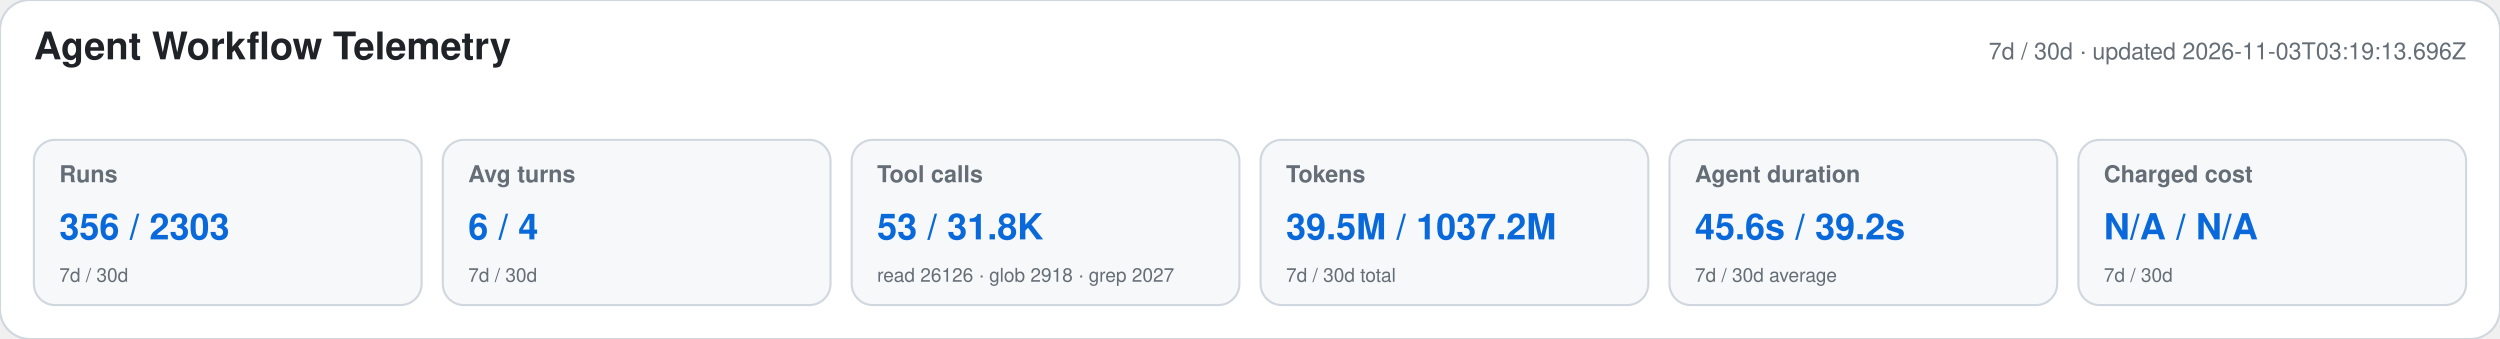
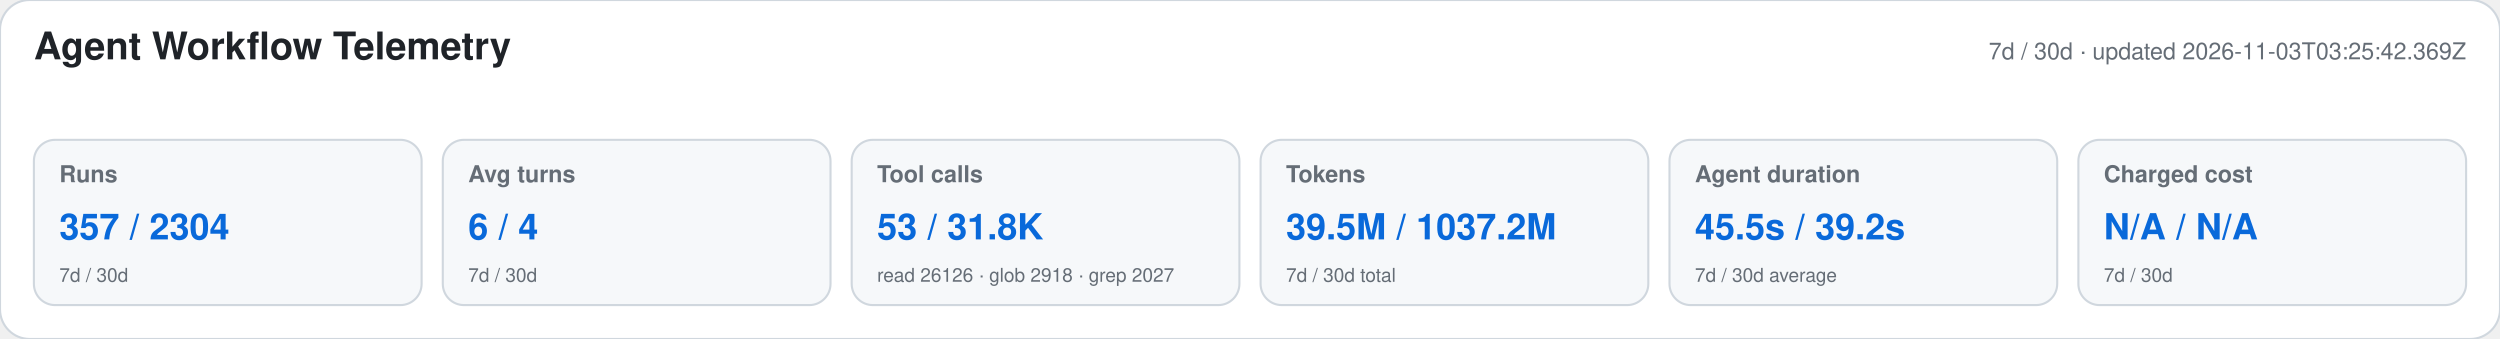
<svg xmlns="http://www.w3.org/2000/svg" width="1180" height="160" viewBox="0 0 1180 160" role="img" aria-labelledby="title desc">
  <style>text{font-family:-apple-system,BlinkMacSystemFont,"Segoe UI",Helvetica,Arial,sans-serif}.heading{font-size:18px;font-weight:650;fill:#1f2328}.meta,.label,.secondary{fill:#656d76}.meta,.label{font-size:11px}.label{font-weight:600}.primary{font-size:17px;font-weight:700;fill:#0969da}.secondary{font-size:9px}</style>
  <rect width="1180" height="160" rx="14" fill="#ffffff" stroke="#d0d7de" />
  <text x="16" y="28" class="heading">Agent Workflow Telemetry</text>
-   <text x="1164" y="28" text-anchor="end" class="meta">7d / 30d · updated 2026-11-03T03:19:13.696Z</text>
+   <text x="1164" y="28" text-anchor="end" class="meta">7d / 30d · updated 2026-11-03T03:25:42.369Z</text>
  <g>
    <rect x="16" y="66" width="183" height="78" rx="10" fill="#f6f8fa" stroke="#d0d7de" />
    <text x="28" y="86" class="label">Runs</text>
-     <text x="28" y="113" class="primary">356 / 2303</text>
+     <text x="28" y="113" class="primary">357 / 2304</text>
    <text x="28" y="133" class="secondary">7d / 30d</text>
  </g>
  <g>
    <rect x="209" y="66" width="183" height="78" rx="10" fill="#f6f8fa" stroke="#d0d7de" />
    <text x="221" y="86" class="label">Avg turns</text>
    <text x="221" y="113" class="primary">6 / 4</text>
    <text x="221" y="133" class="secondary">7d / 30d</text>
  </g>
  <g>
    <rect x="402" y="66" width="183" height="78" rx="10" fill="#f6f8fa" stroke="#d0d7de" />
    <text x="414" y="86" class="label">Tool calls</text>
    <text x="414" y="113" class="primary">53 / 31.8K</text>
    <text x="414" y="133" class="secondary">read 26126 · glob 2918 · grep 2027</text>
  </g>
  <g>
    <rect x="595" y="66" width="183" height="78" rx="10" fill="#f6f8fa" stroke="#d0d7de" />
    <text x="607" y="86" class="label">Tokens</text>
    <text x="607" y="113" class="primary">39.5M / 1037.2M</text>
    <text x="607" y="133" class="secondary">7d / 30d total</text>
  </g>
  <g>
    <rect x="788" y="66" width="183" height="78" rx="10" fill="#f6f8fa" stroke="#d0d7de" />
    <text x="800" y="86" class="label">Agent duration</text>
-     <text x="800" y="113" class="primary">45.6s / 39.2s</text>
+     <text x="800" y="113" class="primary">45.5s / 39.2s</text>
    <text x="800" y="133" class="secondary">7d / 30d average</text>
  </g>
  <g>
    <rect x="981" y="66" width="183" height="78" rx="10" fill="#f6f8fa" stroke="#d0d7de" />
    <text x="993" y="86" class="label">Charged cost</text>
    <text x="993" y="113" class="primary">N/A / N/A</text>
    <text x="993" y="133" class="secondary">7d / 30d</text>
  </g>
</svg>
